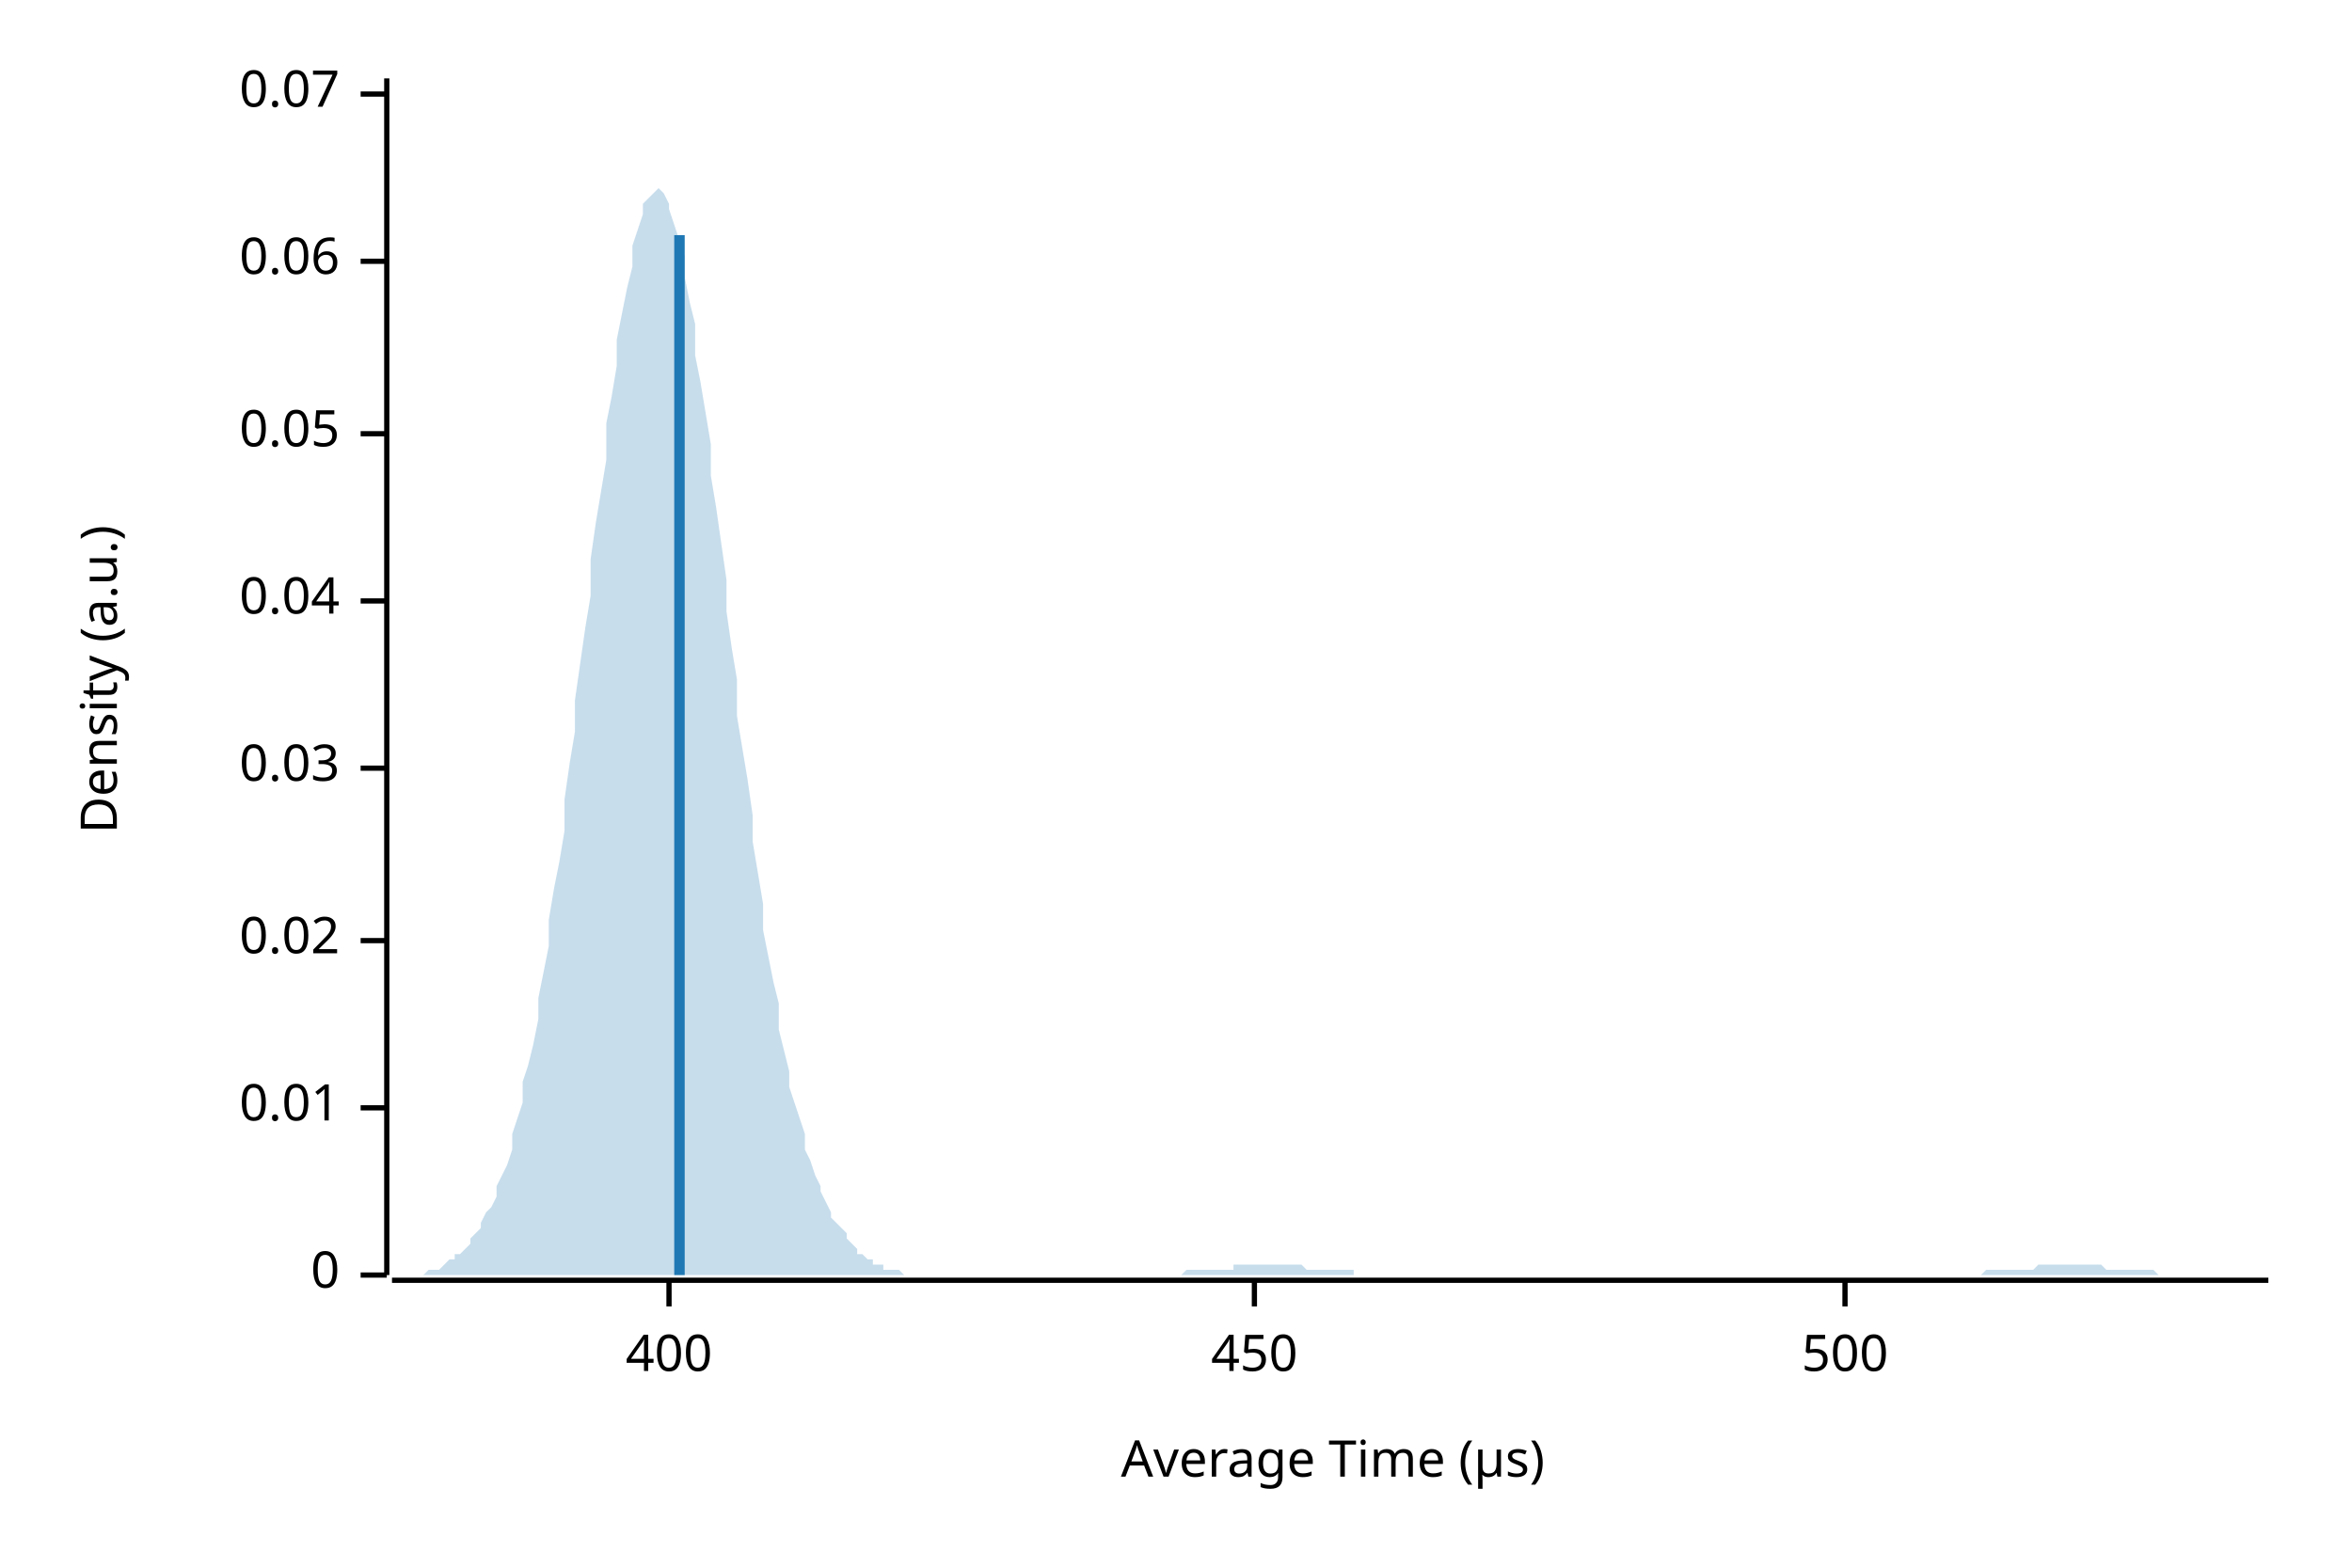
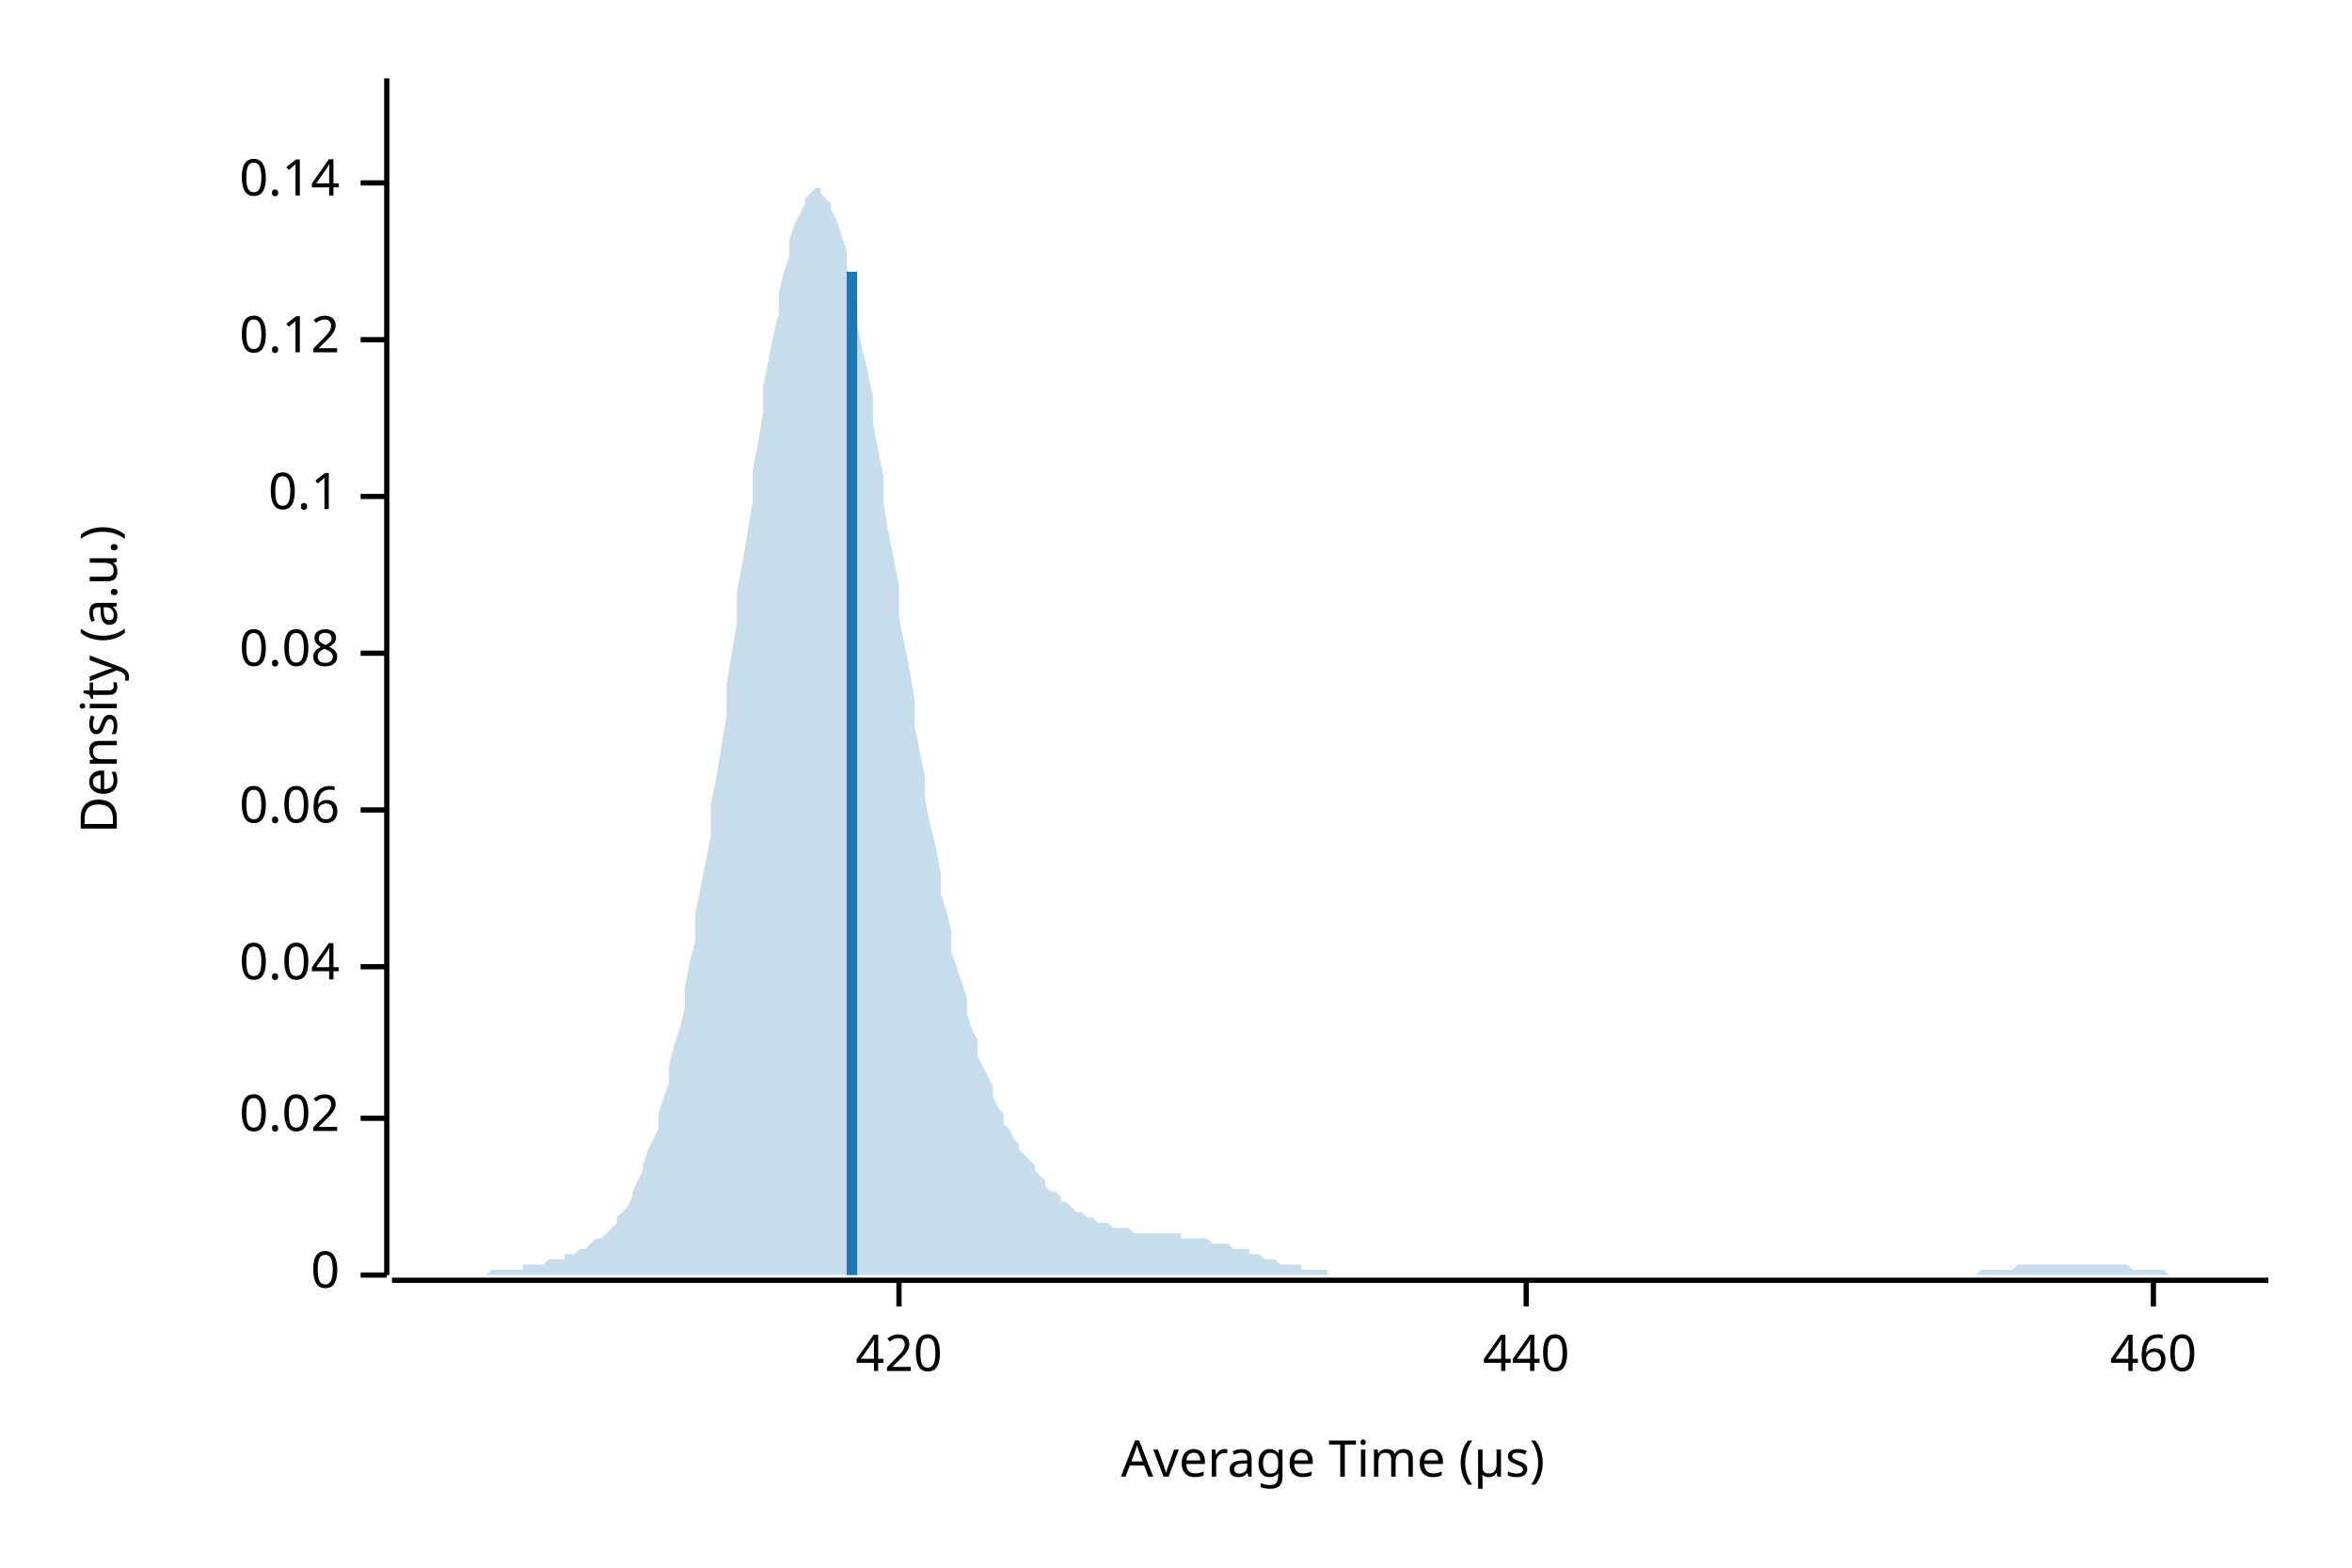
<svg xmlns="http://www.w3.org/2000/svg" width="450" height="300" viewBox="0 0 450 300">
  <text x="15" y="130" dy="0.76em" text-anchor="middle" font-family="sans-serif" font-size="9.677" opacity="1" fill="#000000" transform="rotate(270, 15, 130)">
Density (a.u.)
</text>
  <text x="255" y="285" dy="-0.5ex" text-anchor="middle" font-family="sans-serif" font-size="9.677" opacity="1" fill="#000000">
Average Time (µs)
</text>
  <polyline fill="none" opacity="1" stroke="#000000" stroke-width="1" points="74,15 74,244 " />
  <text x="65" y="244" dy="0.5ex" text-anchor="end" font-family="sans-serif" font-size="9.677" opacity="1" fill="#000000">
0
</text>
  <polyline fill="none" opacity="1" stroke="#000000" stroke-width="1" points="69,244 74,244 " />
-   <text x="65" y="212" dy="0.5ex" text-anchor="end" font-family="sans-serif" font-size="9.677" opacity="1" fill="#000000">
- 0.01
- </text>
-   <polyline fill="none" opacity="1" stroke="#000000" stroke-width="1" points="69,212 74,212 " />
-   <text x="65" y="180" dy="0.5ex" text-anchor="end" font-family="sans-serif" font-size="9.677" opacity="1" fill="#000000">
+   <text x="65" y="214" dy="0.5ex" text-anchor="end" font-family="sans-serif" font-size="9.677" opacity="1" fill="#000000">
0.02
</text>
-   <polyline fill="none" opacity="1" stroke="#000000" stroke-width="1" points="69,180 74,180 " />
-   <text x="65" y="147" dy="0.5ex" text-anchor="end" font-family="sans-serif" font-size="9.677" opacity="1" fill="#000000">
- 0.03
- </text>
-   <polyline fill="none" opacity="1" stroke="#000000" stroke-width="1" points="69,147 74,147 " />
-   <text x="65" y="115" dy="0.5ex" text-anchor="end" font-family="sans-serif" font-size="9.677" opacity="1" fill="#000000">
+   <polyline fill="none" opacity="1" stroke="#000000" stroke-width="1" points="69,214 74,214 " />
+   <text x="65" y="185" dy="0.5ex" text-anchor="end" font-family="sans-serif" font-size="9.677" opacity="1" fill="#000000">
0.04
</text>
-   <polyline fill="none" opacity="1" stroke="#000000" stroke-width="1" points="69,115 74,115 " />
-   <text x="65" y="83" dy="0.5ex" text-anchor="end" font-family="sans-serif" font-size="9.677" opacity="1" fill="#000000">
- 0.05
- </text>
-   <polyline fill="none" opacity="1" stroke="#000000" stroke-width="1" points="69,83 74,83 " />
-   <text x="65" y="50" dy="0.5ex" text-anchor="end" font-family="sans-serif" font-size="9.677" opacity="1" fill="#000000">
+   <polyline fill="none" opacity="1" stroke="#000000" stroke-width="1" points="69,185 74,185 " />
+   <text x="65" y="155" dy="0.5ex" text-anchor="end" font-family="sans-serif" font-size="9.677" opacity="1" fill="#000000">
0.06
</text>
-   <polyline fill="none" opacity="1" stroke="#000000" stroke-width="1" points="69,50 74,50 " />
-   <text x="65" y="18" dy="0.5ex" text-anchor="end" font-family="sans-serif" font-size="9.677" opacity="1" fill="#000000">
- 0.07
+   <polyline fill="none" opacity="1" stroke="#000000" stroke-width="1" points="69,155 74,155 " />
+   <text x="65" y="125" dy="0.5ex" text-anchor="end" font-family="sans-serif" font-size="9.677" opacity="1" fill="#000000">
+ 0.08
</text>
-   <polyline fill="none" opacity="1" stroke="#000000" stroke-width="1" points="69,18 74,18 " />
+   <polyline fill="none" opacity="1" stroke="#000000" stroke-width="1" points="69,125 74,125 " />
+   <text x="65" y="95" dy="0.5ex" text-anchor="end" font-family="sans-serif" font-size="9.677" opacity="1" fill="#000000">
+ 0.1
+ </text>
+   <polyline fill="none" opacity="1" stroke="#000000" stroke-width="1" points="69,95 74,95 " />
+   <text x="65" y="65" dy="0.5ex" text-anchor="end" font-family="sans-serif" font-size="9.677" opacity="1" fill="#000000">
+ 0.12
+ </text>
+   <polyline fill="none" opacity="1" stroke="#000000" stroke-width="1" points="69,65 74,65 " />
+   <text x="65" y="35" dy="0.5ex" text-anchor="end" font-family="sans-serif" font-size="9.677" opacity="1" fill="#000000">
+ 0.14
+ </text>
+   <polyline fill="none" opacity="1" stroke="#000000" stroke-width="1" points="69,35 74,35 " />
  <polyline fill="none" opacity="1" stroke="#000000" stroke-width="1" points="75,245 434,245 " />
-   <text x="128" y="255" dy="0.76em" text-anchor="middle" font-family="sans-serif" font-size="9.677" opacity="1" fill="#000000">
- 400
+   <text x="172" y="255" dy="0.76em" text-anchor="middle" font-family="sans-serif" font-size="9.677" opacity="1" fill="#000000">
+ 420
</text>
-   <polyline fill="none" opacity="1" stroke="#000000" stroke-width="1" points="128,245 128,250 " />
-   <text x="240" y="255" dy="0.76em" text-anchor="middle" font-family="sans-serif" font-size="9.677" opacity="1" fill="#000000">
- 450
+   <polyline fill="none" opacity="1" stroke="#000000" stroke-width="1" points="172,245 172,250 " />
+   <text x="292" y="255" dy="0.76em" text-anchor="middle" font-family="sans-serif" font-size="9.677" opacity="1" fill="#000000">
+ 440
</text>
-   <polyline fill="none" opacity="1" stroke="#000000" stroke-width="1" points="240,245 240,250 " />
-   <text x="353" y="255" dy="0.76em" text-anchor="middle" font-family="sans-serif" font-size="9.677" opacity="1" fill="#000000">
- 500
+   <polyline fill="none" opacity="1" stroke="#000000" stroke-width="1" points="292,245 292,250 " />
+   <text x="412" y="255" dy="0.76em" text-anchor="middle" font-family="sans-serif" font-size="9.677" opacity="1" fill="#000000">
+ 460
</text>
-   <polyline fill="none" opacity="1" stroke="#000000" stroke-width="1" points="353,245 353,250 " />
-   <polygon opacity="0.25" fill="#1F78B4" points="75,244 75,244 76,244 77,244 77,244 78,244 79,244 80,244 80,244 81,244 82,243 82,243 83,243 84,243 85,242 85,242 86,241 87,241 87,240 88,240 89,239 90,238 90,237 91,236 92,235 92,234 93,232 94,231 95,229 95,227 96,225 97,223 98,220 98,217 99,214 100,211 100,207 101,204 102,200 103,195 103,191 104,186 105,181 105,176 106,170 107,165 108,159 108,153 109,146 110,140 110,134 111,127 112,120 113,114 113,107 114,100 115,94 116,88 116,81 117,76 118,70 118,65 119,60 120,55 121,51 121,47 122,44 123,41 123,39 124,38 125,37 126,36 126,36 127,37 128,39 128,40 129,43 130,46 131,49 131,53 132,58 133,62 133,68 134,73 135,79 136,85 136,91 137,97 138,104 139,111 139,117 140,124 141,130 141,137 142,143 143,149 144,156 144,161 145,167 146,173 146,178 147,183 148,188 149,192 149,197 150,201 151,205 151,208 152,211 153,214 154,217 154,220 155,222 156,225 157,227 157,228 158,230 159,232 159,233 160,234 161,235 162,236 162,237 163,238 164,239 164,240 165,240 166,241 167,241 167,242 168,242 169,242 169,243 170,243 171,243 172,243 172,243 173,244 174,244 175,244 175,244 176,244 177,244 177,244 178,244 179,244 180,244 180,244 181,244 182,244 182,244 183,244 184,244 185,244 185,244 186,244 187,244 187,244 188,244 189,244 190,244 190,244 191,244 192,244 192,244 193,244 194,244 195,244 195,244 196,244 197,244 198,244 198,244 199,244 200,244 200,244 201,244 202,244 203,244 203,244 204,244 205,244 205,244 206,244 207,244 208,244 208,244 209,244 210,244 210,244 211,244 212,244 213,244 213,244 214,244 215,244 216,244 216,244 217,244 218,244 218,244 219,244 220,244 221,244 221,244 222,244 223,244 223,244 224,244 225,244 226,244 226,244 227,243 228,243 228,243 229,243 230,243 231,243 231,243 232,243 233,243 233,243 234,243 235,243 236,243 236,242 237,242 238,242 239,242 239,242 240,242 241,242 241,242 242,242 243,242 244,242 244,242 245,242 246,242 246,242 247,242 248,242 249,242 249,242 250,243 251,243 251,243 252,243 253,243 254,243 254,243 255,243 256,243 257,243 257,243 258,243 259,243 259,244 260,244 261,244 262,244 262,244 263,244 264,244 264,244 265,244 266,244 267,244 267,244 268,244 269,244 269,244 270,244 271,244 272,244 272,244 273,244 274,244 275,244 275,244 276,244 277,244 277,244 278,244 279,244 280,244 280,244 281,244 282,244 282,244 283,244 284,244 285,244 285,244 286,244 287,244 287,244 288,244 289,244 290,244 290,244 291,244 292,244 292,244 293,244 294,244 295,244 295,244 296,244 297,244 298,244 298,244 299,244 300,244 300,244 301,244 302,244 303,244 303,244 304,244 305,244 305,244 306,244 307,244 308,244 308,244 309,244 310,244 310,244 311,244 312,244 313,244 313,244 314,244 315,244 316,244 316,244 317,244 318,244 318,244 319,244 320,244 321,244 321,244 322,244 323,244 323,244 324,244 325,244 326,244 326,244 327,244 328,244 328,244 329,244 330,244 331,244 331,244 332,244 333,244 333,244 334,244 335,244 336,244 336,244 337,244 338,244 339,244 339,244 340,244 341,244 341,244 342,244 343,244 344,244 344,244 345,244 346,244 346,244 347,244 348,244 349,244 349,244 350,244 351,244 351,244 352,244 353,244 354,244 354,244 355,244 356,244 357,244 357,244 358,244 359,244 359,244 360,244 361,244 362,244 362,244 363,244 364,244 364,244 365,244 366,244 367,244 367,244 368,244 369,244 369,244 370,244 371,244 372,244 372,244 373,244 374,244 375,244 375,244 376,244 377,244 377,244 378,244 379,244 380,243 380,243 381,243 382,243 382,243 383,243 384,243 385,243 385,243 386,243 387,243 387,243 388,243 389,243 390,242 390,242 391,242 392,242 392,242 393,242 394,242 395,242 395,242 396,242 397,242 398,242 398,242 399,242 400,242 400,242 401,242 402,242 403,243 403,243 404,243 405,243 405,243 406,243 407,243 408,243 408,243 409,243 410,243 410,243 411,243 412,243 413,244 413,244 414,244 415,244 416,244 416,244 417,244 418,244 418,244 419,244 420,244 421,244 421,244 422,244 423,244 423,244 424,244 425,244 426,244 426,244 427,244 428,244 428,244 429,244 430,244 431,244 431,244 432,244 433,244 434,244 434,244 75,244 " />
-   <polyline fill="none" opacity="1" stroke="#1F78B4" stroke-width="2" points="130,244 130,45 " />
+   <polyline fill="none" opacity="1" stroke="#000000" stroke-width="1" points="412,245 412,250 " />
+   <polygon opacity="0.25" fill="#1F78B4" points="75,244 75,244 76,244 77,244 77,244 78,244 79,244 80,244 80,244 81,244 82,244 82,244 83,244 84,244 85,244 85,244 86,244 87,244 87,244 88,244 89,244 90,244 90,244 91,244 92,244 92,244 93,244 94,243 95,243 95,243 96,243 97,243 98,243 98,243 99,243 100,243 100,242 101,242 102,242 103,242 103,242 104,242 105,241 105,241 106,241 107,241 108,241 108,240 109,240 110,240 110,240 111,239 112,239 113,238 113,238 114,237 115,237 116,236 116,236 117,235 118,234 118,233 119,232 120,231 121,229 121,228 122,226 123,224 123,223 124,220 125,218 126,216 126,213 127,210 128,207 128,204 129,200 130,197 131,193 131,189 132,184 133,180 133,175 134,170 135,165 136,160 136,154 137,149 138,143 139,137 139,131 140,125 141,119 141,113 142,108 143,102 144,96 144,90 145,85 146,79 146,74 147,69 148,64 149,60 149,56 150,52 151,49 151,46 152,43 153,41 154,39 154,38 155,37 156,36 157,36 157,37 158,38 159,39 159,40 160,42 161,45 162,48 162,51 163,54 164,58 164,62 165,67 166,71 167,76 167,81 168,86 169,91 169,96 170,102 171,107 172,112 172,118 173,123 174,128 175,134 175,139 176,144 177,149 177,153 178,158 179,162 180,167 180,171 181,174 182,178 182,182 183,185 184,188 185,191 185,194 186,197 187,199 187,202 188,204 189,206 190,208 190,210 191,212 192,213 192,215 193,216 194,218 195,219 195,220 196,221 197,222 198,223 198,224 199,225 200,226 200,227 201,228 202,228 203,229 203,230 204,230 205,231 205,231 206,232 207,232 208,233 208,233 209,233 210,234 210,234 211,234 212,234 213,235 213,235 214,235 215,235 216,235 216,235 217,236 218,236 218,236 219,236 220,236 221,236 221,236 222,236 223,236 223,236 224,236 225,236 226,236 226,237 227,237 228,237 228,237 229,237 230,237 231,237 231,237 232,238 233,238 233,238 234,238 235,238 236,239 236,239 237,239 238,239 239,239 239,240 240,240 241,240 241,240 242,241 243,241 244,241 244,241 245,242 246,242 246,242 247,242 248,242 249,242 249,243 250,243 251,243 251,243 252,243 253,243 254,243 254,244 255,244 256,244 257,244 257,244 258,244 259,244 259,244 260,244 261,244 262,244 262,244 263,244 264,244 264,244 265,244 266,244 267,244 267,244 268,244 269,244 269,244 270,244 271,244 272,244 272,244 273,244 274,244 275,244 275,244 276,244 277,244 277,244 278,244 279,244 280,244 280,244 281,244 282,244 282,244 283,244 284,244 285,244 285,244 286,244 287,244 287,244 288,244 289,244 290,244 290,244 291,244 292,244 292,244 293,244 294,244 295,244 295,244 296,244 297,244 298,244 298,244 299,244 300,244 300,244 301,244 302,244 303,244 303,244 304,244 305,244 305,244 306,244 307,244 308,244 308,244 309,244 310,244 310,244 311,244 312,244 313,244 313,244 314,244 315,244 316,244 316,244 317,244 318,244 318,244 319,244 320,244 321,244 321,244 322,244 323,244 323,244 324,244 325,244 326,244 326,244 327,244 328,244 328,244 329,244 330,244 331,244 331,244 332,244 333,244 333,244 334,244 335,244 336,244 336,244 337,244 338,244 339,244 339,244 340,244 341,244 341,244 342,244 343,244 344,244 344,244 345,244 346,244 346,244 347,244 348,244 349,244 349,244 350,244 351,244 351,244 352,244 353,244 354,244 354,244 355,244 356,244 357,244 357,244 358,244 359,244 359,244 360,244 361,244 362,244 362,244 363,244 364,244 364,244 365,244 366,244 367,244 367,244 368,244 369,244 369,244 370,244 371,244 372,244 372,244 373,244 374,244 375,244 375,244 376,244 377,244 377,244 378,244 379,243 380,243 380,243 381,243 382,243 382,243 383,243 384,243 385,243 385,243 386,242 387,242 387,242 388,242 389,242 390,242 390,242 391,242 392,242 392,242 393,242 394,242 395,242 395,242 396,242 397,242 398,242 398,242 399,242 400,242 400,242 401,242 402,242 403,242 403,242 404,242 405,242 405,242 406,242 407,242 408,243 408,243 409,243 410,243 410,243 411,243 412,243 413,243 413,243 414,243 415,244 416,244 416,244 417,244 418,244 418,244 419,244 420,244 421,244 421,244 422,244 423,244 423,244 424,244 425,244 426,244 426,244 427,244 428,244 428,244 429,244 430,244 431,244 431,244 432,244 433,244 434,244 434,244 75,244 " />
+   <polyline fill="none" opacity="1" stroke="#1F78B4" stroke-width="2" points="163,244 163,52 " />
</svg>
